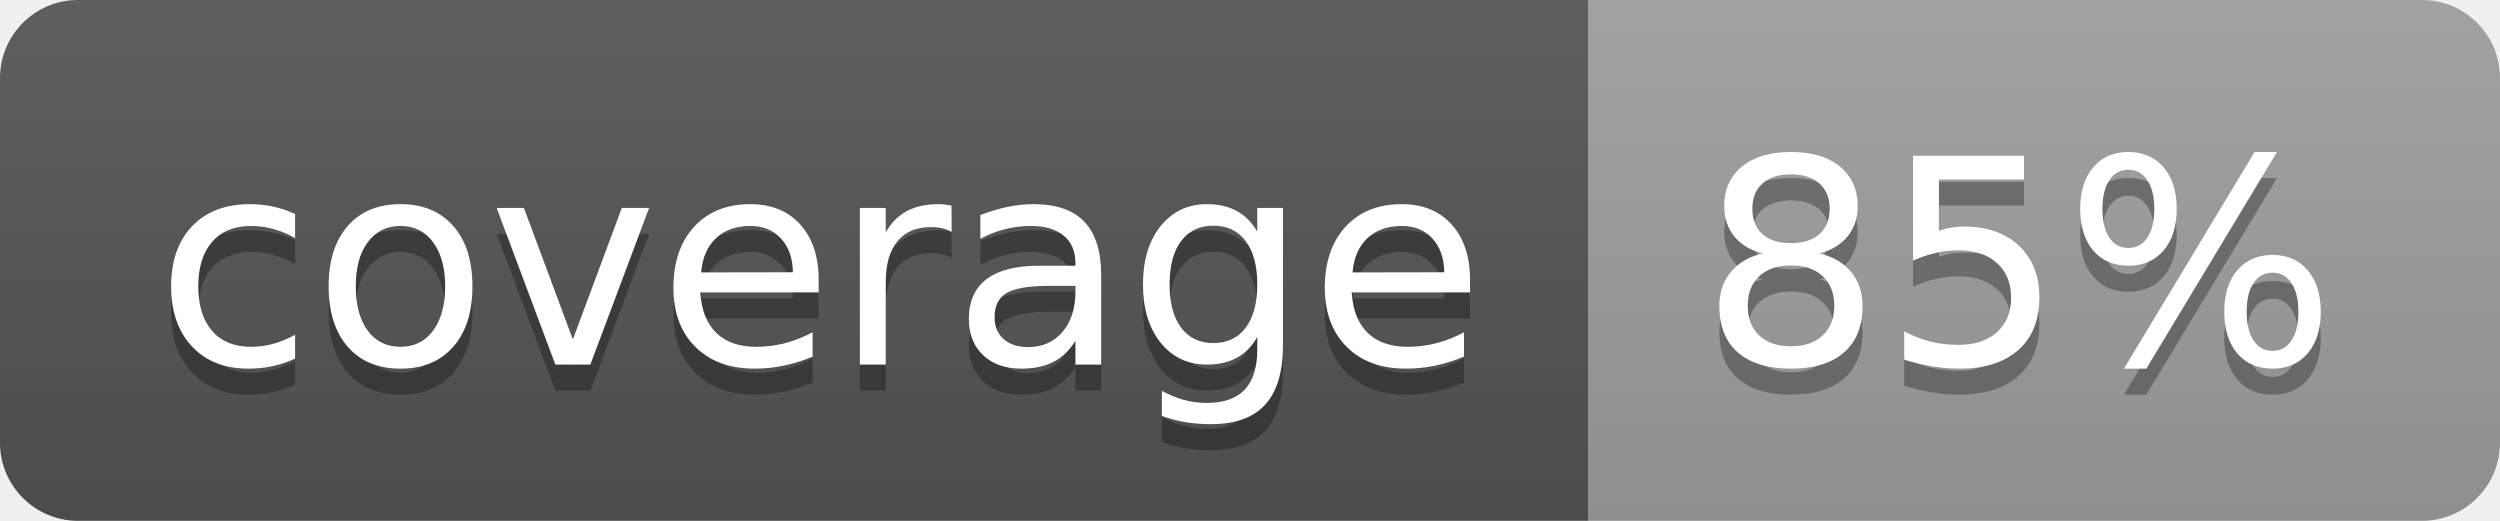
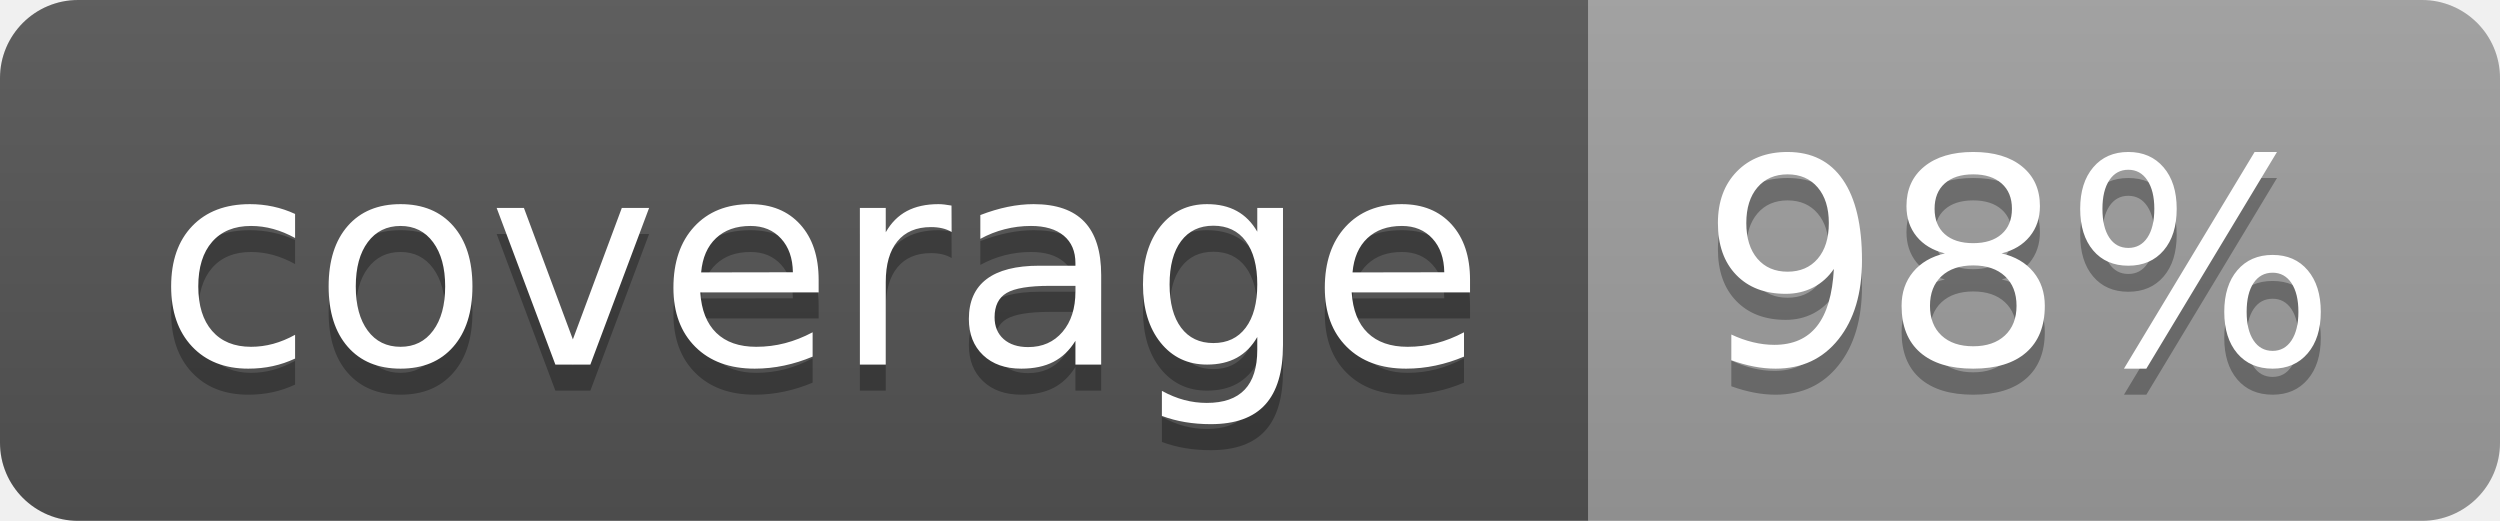
<svg xmlns="http://www.w3.org/2000/svg" width="96" height="20">
  <linearGradient id="b" x2="0" y2="100%">
    <stop offset="0" stop-color="#bbb" stop-opacity=".1" />
    <stop offset="1" stop-opacity=".1" />
  </linearGradient>
  <clipPath id="a">
    <rect width="96" height="20" rx="3" fill="#fff" />
  </clipPath>
  <g clip-path="url(#a)">
    <path fill="#555" d="M0 0h61v20H0z" />
    <path fill="#9F9F9F" d="M61 0h35v20H61z" />
    <path fill="url(#b)" d="M0 0h96v20H0z" />
  </g>
  <g fill="#fff" text-anchor="middle" font-family="DejaVu Sans,Verdana,Geneva,sans-serif" font-size="110">
    <text x="315" y="150" fill="#010101" fill-opacity=".3" transform="scale(.1)" textLength="510">coverage</text>
    <text x="315" y="140" transform="scale(.1)" textLength="510">coverage</text>
-     <text x="775" y="150" fill="#010101" fill-opacity=".3" transform="scale(.1)" textLength="250">85%</text>
-     <text x="775" y="140" transform="scale(.1)" textLength="250">85%</text>
+     <text x="775" y="150" fill="#010101" fill-opacity=".3" transform="scale(.1)" textLength="250">98%</text>
+     <text x="775" y="140" transform="scale(.1)" textLength="250">98%</text>
  </g>
</svg>
